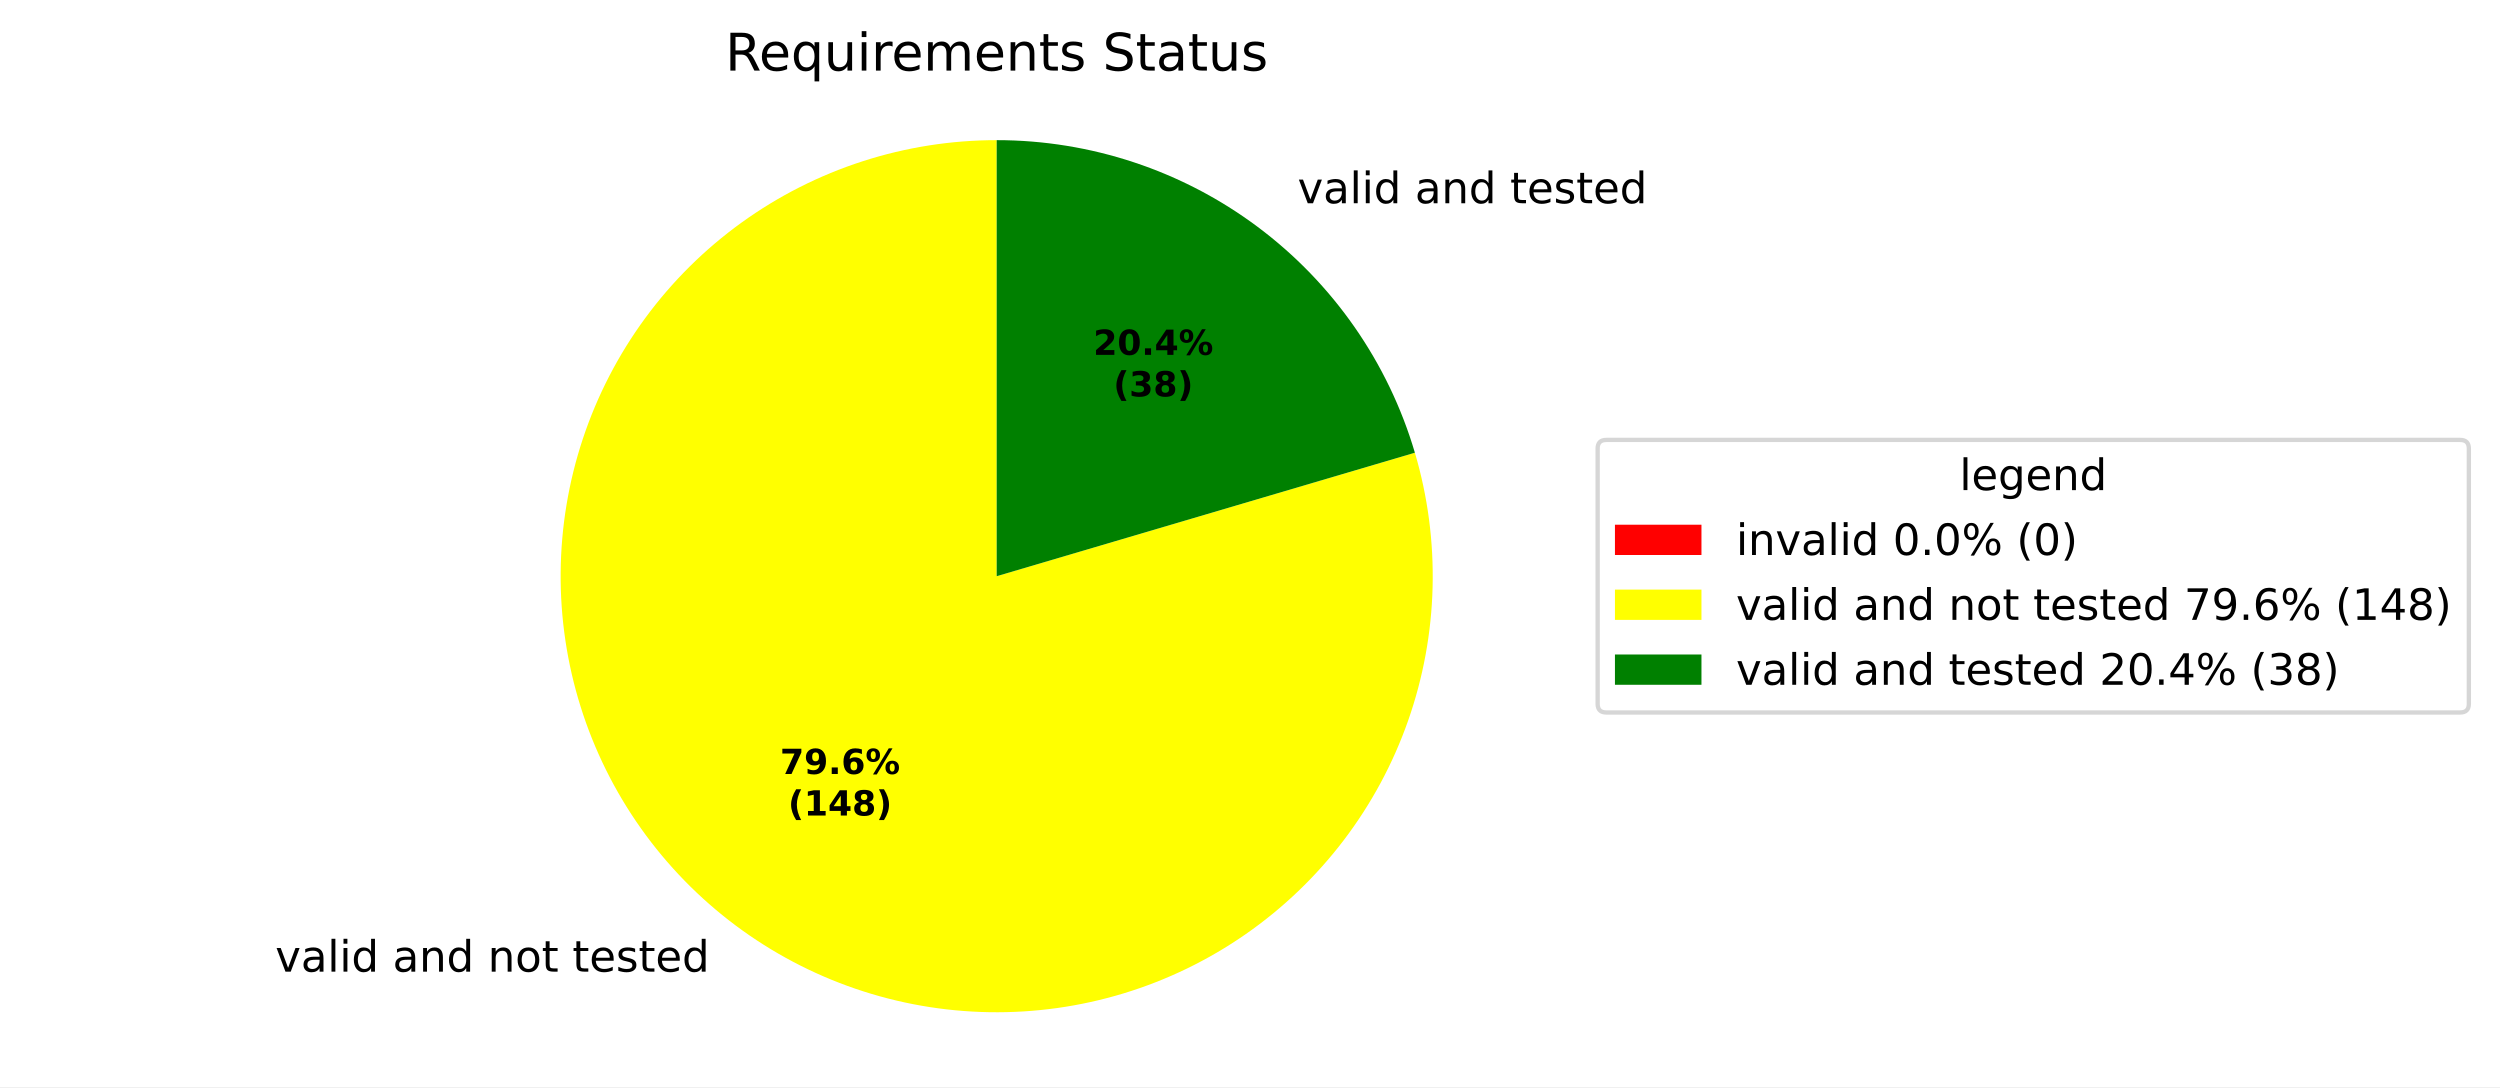
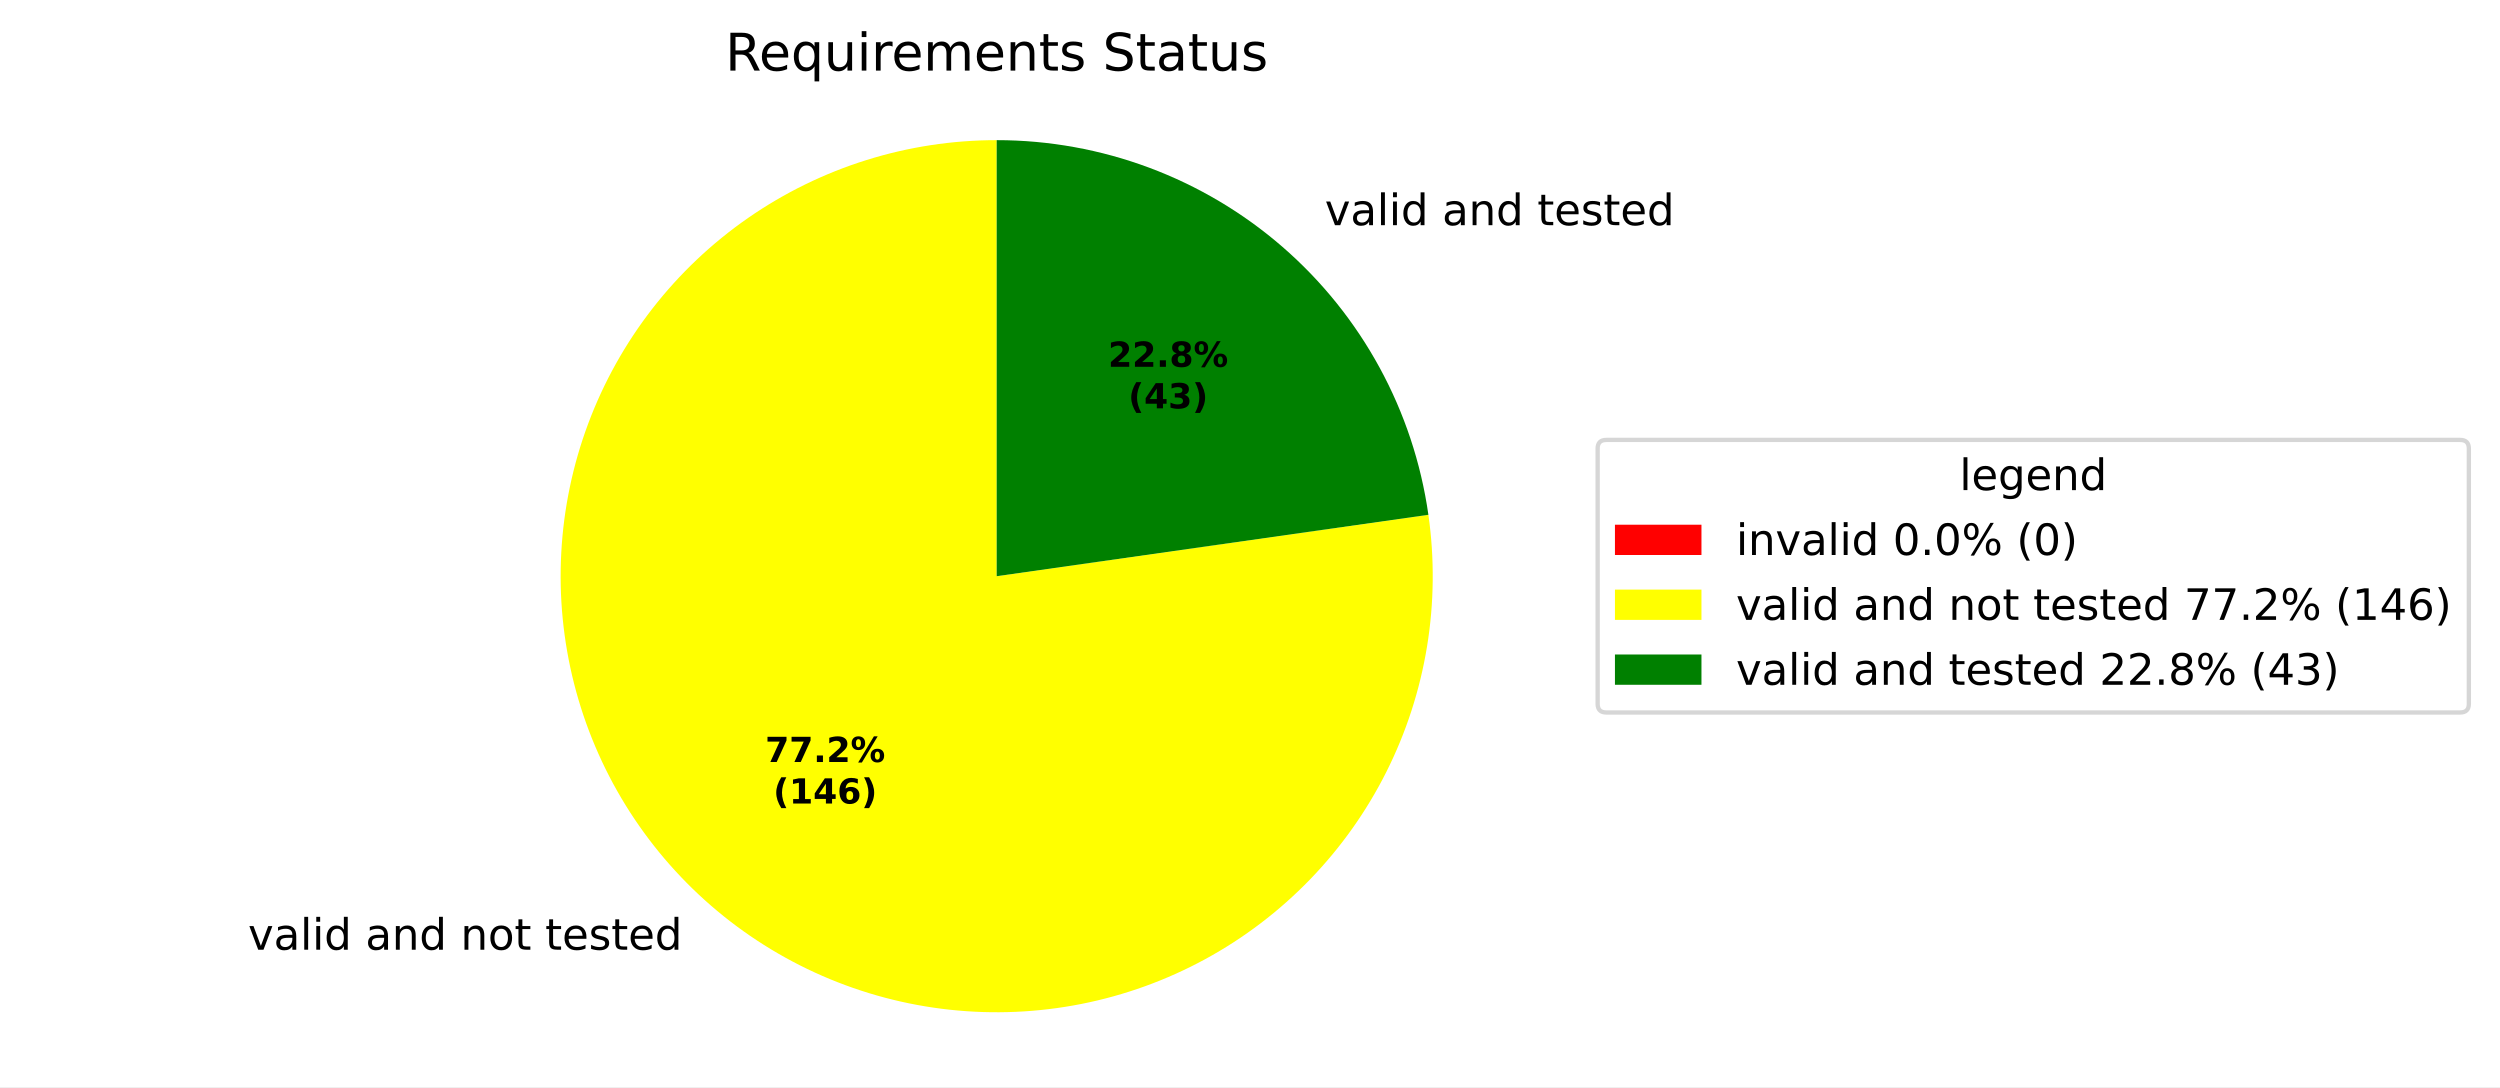
<svg xmlns="http://www.w3.org/2000/svg" xmlns:xlink="http://www.w3.org/1999/xlink" width="577.915pt" height="251.278pt" viewBox="0 0 577.915 251.278" version="1.1">
  <defs>
    <style type="text/css">*{stroke-linejoin: round; stroke-linecap: butt}</style>
  </defs>
  <g id="figure_1">
    <g id="patch_1">
      <path d="M 0 251.278  L 577.915 251.278  L 577.915 0  L 0 0  z " style="fill: #ffffff" />
    </g>
    <g id="axes_1">
      <g id="patch_2">
        <path d="M 230.4 32.398  C 230.4 32.398 230.4 32.398 230.4 32.398  L 230.4 133.198  z " style="fill: #ff0000" />
      </g>
      <g id="patch_3">
-         <path d="M 230.4 32.398  C 219.88 32.398 209.424 34.045 199.413 37.279  C 189.402 40.513 179.959 45.295 171.427 51.45  C 162.895 57.604 155.379 65.057 149.152 73.537  C 142.926 82.017 138.065 91.419 134.746 101.402  C 131.428 111.385 129.692 121.827 129.604 132.347  C 129.515 142.867 131.073 153.336 134.223 163.374  C 137.372 173.412 142.074 182.895 148.156 191.479  C 154.239 200.062 161.628 207.641 170.055 213.939  C 178.482 220.237 187.843 225.177 197.797 228.58  C 207.752 231.983 218.179 233.806 228.698 233.984  C 239.216 234.161 249.698 232.691 259.763 229.627  C 269.827 226.562 279.349 221.941 287.984 215.931  C 296.619 209.921 304.259 202.596 310.628 194.223  C 316.997 185.85 322.017 176.531 325.503 166.605  C 328.99 156.679 330.901 146.269 331.168 135.752  C 331.434 125.235 330.053 114.741 327.073 104.651  L 230.4 133.198  z " style="fill: #ffff00" />
+         <path d="M 230.4 32.398  C 220.188 32.398 210.035 33.95 200.289 37.001  C 190.543 40.051 181.317 44.565 172.927 50.388  C 164.537 56.211 157.081 63.275 150.814 71.338  C 144.547 79.401 139.541 88.369 135.969 97.936  C 132.396 107.503 130.298 117.558 129.747 127.755  C 129.196 137.953 130.197 148.175 132.717 158.071  C 135.237 167.968 139.246 177.424 144.607 186.116  C 149.969 194.808 156.62 202.634 164.333 209.328  C 172.045 216.021 180.731 221.504 190.091 225.588  C 199.451 229.671 209.378 232.309 219.53 233.41  C 229.683 234.512 239.944 234.064 249.962 232.082  C 259.98 230.1 269.639 226.607 278.608 221.723  C 287.577 216.839 295.751 210.62 302.851 203.28  C 309.951 195.94 315.895 187.563 320.478 178.437  C 325.061 169.311 328.231 159.541 329.879 149.463  C 331.527 139.385 331.634 129.114 330.196 119.004  L 230.4 133.198  z " style="fill: #ffff00" />
      </g>
      <g id="patch_4">
-         <path d="M 327.073 104.651  C 320.914 83.793 308.166 65.477 290.745 52.457  C 273.324 39.437 252.149 32.398 230.4 32.398  L 230.4 133.198  z " style="fill: #008000" />
+         <path d="M 330.196 119.004  C 326.778 94.977 314.796 72.975 296.468 57.068  C 278.139 41.162 254.668 32.398 230.4 32.398  L 230.4 133.198  z " style="fill: #008000" />
      </g>
      <g id="matplotlib.axis_1" />
      <g id="matplotlib.axis_2" />
      <g id="text_1">
-         <g transform="translate(60.46088 224.6112) scale(0.1 -0.1)">
+         <g transform="translate(54.16638 219.5388) scale(0.1 -0.1)">
          <defs>
            <path id="DejaVuSans-3" transform="scale(0.015625)" />
            <path id="DejaVuSans-59" d="M 191 3500  L 800 3500  L 1894 563  L 2988 3500  L 3597 3500  L 2284 0  L 1503 0  L 191 3500  z " transform="scale(0.015625)" />
            <path id="DejaVuSans-44" d="M 2194 1759  Q 1497 1759 1228 1600  Q 959 1441 959 1056  Q 959 750 1161 570  Q 1363 391 1709 391  Q 2188 391 2477 730  Q 2766 1069 2766 1631  L 2766 1759  L 2194 1759  z M 3341 1997  L 3341 0  L 2766 0  L 2766 531  Q 2569 213 2275 61  Q 1981 -91 1556 -91  Q 1019 -91 701 211  Q 384 513 384 1019  Q 384 1609 779 1909  Q 1175 2209 1959 2209  L 2766 2209  L 2766 2266  Q 2766 2663 2505 2880  Q 2244 3097 1772 3097  Q 1472 3097 1187 3025  Q 903 2953 641 2809  L 641 3341  Q 956 3463 1253 3523  Q 1550 3584 1831 3584  Q 2591 3584 2966 3190  Q 3341 2797 3341 1997  z " transform="scale(0.015625)" />
            <path id="DejaVuSans-4f" d="M 603 4863  L 1178 4863  L 1178 0  L 603 0  L 603 4863  z " transform="scale(0.015625)" />
            <path id="DejaVuSans-4c" d="M 603 3500  L 1178 3500  L 1178 0  L 603 0  L 603 3500  z M 603 4863  L 1178 4863  L 1178 4134  L 603 4134  L 603 4863  z " transform="scale(0.015625)" />
            <path id="DejaVuSans-47" d="M 2906 2969  L 2906 4863  L 3481 4863  L 3481 0  L 2906 0  L 2906 525  Q 2725 213 2448 61  Q 2172 -91 1784 -91  Q 1150 -91 751 415  Q 353 922 353 1747  Q 353 2572 751 3078  Q 1150 3584 1784 3584  Q 2172 3584 2448 3432  Q 2725 3281 2906 2969  z M 947 1747  Q 947 1113 1208 752  Q 1469 391 1925 391  Q 2381 391 2643 752  Q 2906 1113 2906 1747  Q 2906 2381 2643 2742  Q 2381 3103 1925 3103  Q 1469 3103 1208 2742  Q 947 2381 947 1747  z " transform="scale(0.015625)" />
            <path id="DejaVuSans-51" d="M 3513 2113  L 3513 0  L 2938 0  L 2938 2094  Q 2938 2591 2744 2837  Q 2550 3084 2163 3084  Q 1697 3084 1428 2787  Q 1159 2491 1159 1978  L 1159 0  L 581 0  L 581 3500  L 1159 3500  L 1159 2956  Q 1366 3272 1645 3428  Q 1925 3584 2291 3584  Q 2894 3584 3203 3211  Q 3513 2838 3513 2113  z " transform="scale(0.015625)" />
            <path id="DejaVuSans-52" d="M 1959 3097  Q 1497 3097 1228 2736  Q 959 2375 959 1747  Q 959 1119 1226 758  Q 1494 397 1959 397  Q 2419 397 2687 759  Q 2956 1122 2956 1747  Q 2956 2369 2687 2733  Q 2419 3097 1959 3097  z M 1959 3584  Q 2709 3584 3137 3096  Q 3566 2609 3566 1747  Q 3566 888 3137 398  Q 2709 -91 1959 -91  Q 1206 -91 779 398  Q 353 888 353 1747  Q 353 2609 779 3096  Q 1206 3584 1959 3584  z " transform="scale(0.015625)" />
            <path id="DejaVuSans-57" d="M 1172 4494  L 1172 3500  L 2356 3500  L 2356 3053  L 1172 3053  L 1172 1153  Q 1172 725 1289 603  Q 1406 481 1766 481  L 2356 481  L 2356 0  L 1766 0  Q 1100 0 847 248  Q 594 497 594 1153  L 594 3053  L 172 3053  L 172 3500  L 594 3500  L 594 4494  L 1172 4494  z " transform="scale(0.015625)" />
            <path id="DejaVuSans-48" d="M 3597 1894  L 3597 1613  L 953 1613  Q 991 1019 1311 708  Q 1631 397 2203 397  Q 2534 397 2845 478  Q 3156 559 3463 722  L 3463 178  Q 3153 47 2828 -22  Q 2503 -91 2169 -91  Q 1331 -91 842 396  Q 353 884 353 1716  Q 353 2575 817 3079  Q 1281 3584 2069 3584  Q 2775 3584 3186 3129  Q 3597 2675 3597 1894  z M 3022 2063  Q 3016 2534 2758 2815  Q 2500 3097 2075 3097  Q 1594 3097 1305 2825  Q 1016 2553 972 2059  L 3022 2063  z " transform="scale(0.015625)" />
            <path id="DejaVuSans-56" d="M 2834 3397  L 2834 2853  Q 2591 2978 2328 3040  Q 2066 3103 1784 3103  Q 1356 3103 1142 2972  Q 928 2841 928 2578  Q 928 2378 1081 2264  Q 1234 2150 1697 2047  L 1894 2003  Q 2506 1872 2764 1633  Q 3022 1394 3022 966  Q 3022 478 2636 193  Q 2250 -91 1575 -91  Q 1294 -91 989 -36  Q 684 19 347 128  L 347 722  Q 666 556 975 473  Q 1284 391 1588 391  Q 1994 391 2212 530  Q 2431 669 2431 922  Q 2431 1156 2273 1281  Q 2116 1406 1581 1522  L 1381 1569  Q 847 1681 609 1914  Q 372 2147 372 2553  Q 372 3047 722 3315  Q 1072 3584 1716 3584  Q 2034 3584 2315 3537  Q 2597 3491 2834 3397  z " transform="scale(0.015625)" />
          </defs>
          <use xlink:href="#DejaVuSans-3" />
          <use xlink:href="#DejaVuSans-59" transform="translate(31.78125 0)" />
          <use xlink:href="#DejaVuSans-44" transform="translate(90.96875 0)" />
          <use xlink:href="#DejaVuSans-4f" transform="translate(152.25 0)" />
          <use xlink:href="#DejaVuSans-4c" transform="translate(180.0312 0)" />
          <use xlink:href="#DejaVuSans-47" transform="translate(207.8125 0)" />
          <use xlink:href="#DejaVuSans-3" transform="translate(271.2969 0)" />
          <use xlink:href="#DejaVuSans-44" transform="translate(303.0781 0)" />
          <use xlink:href="#DejaVuSans-51" transform="translate(364.3594 0)" />
          <use xlink:href="#DejaVuSans-47" transform="translate(427.7344 0)" />
          <use xlink:href="#DejaVuSans-3" transform="translate(491.2188 0)" />
          <use xlink:href="#DejaVuSans-51" transform="translate(523 0)" />
          <use xlink:href="#DejaVuSans-52" transform="translate(586.375 0)" />
          <use xlink:href="#DejaVuSans-57" transform="translate(647.5625 0)" />
          <use xlink:href="#DejaVuSans-3" transform="translate(686.7656 0)" />
          <use xlink:href="#DejaVuSans-57" transform="translate(718.5469 0)" />
          <use xlink:href="#DejaVuSans-48" transform="translate(757.75 0)" />
          <use xlink:href="#DejaVuSans-56" transform="translate(819.2812 0)" />
          <use xlink:href="#DejaVuSans-57" transform="translate(871.375 0)" />
          <use xlink:href="#DejaVuSans-48" transform="translate(910.5781 0)" />
          <use xlink:href="#DejaVuSans-47" transform="translate(972.1094 0)" />
        </g>
      </g>
      <g id="text_2">
-         <g transform="translate(296.7797 46.98117) scale(0.1 -0.1)">
+         <g transform="translate(303.0743 52.05354) scale(0.1 -0.1)">
          <use xlink:href="#DejaVuSans-3" />
          <use xlink:href="#DejaVuSans-59" transform="translate(31.78125 0)" />
          <use xlink:href="#DejaVuSans-44" transform="translate(90.96875 0)" />
          <use xlink:href="#DejaVuSans-4f" transform="translate(152.25 0)" />
          <use xlink:href="#DejaVuSans-4c" transform="translate(180.0312 0)" />
          <use xlink:href="#DejaVuSans-47" transform="translate(207.8125 0)" />
          <use xlink:href="#DejaVuSans-3" transform="translate(271.2969 0)" />
          <use xlink:href="#DejaVuSans-44" transform="translate(303.0781 0)" />
          <use xlink:href="#DejaVuSans-51" transform="translate(364.3594 0)" />
          <use xlink:href="#DejaVuSans-47" transform="translate(427.7344 0)" />
          <use xlink:href="#DejaVuSans-3" transform="translate(491.2188 0)" />
          <use xlink:href="#DejaVuSans-57" transform="translate(523 0)" />
          <use xlink:href="#DejaVuSans-48" transform="translate(562.2031 0)" />
          <use xlink:href="#DejaVuSans-56" transform="translate(623.7344 0)" />
          <use xlink:href="#DejaVuSans-57" transform="translate(675.8281 0)" />
          <use xlink:href="#DejaVuSans-48" transform="translate(715.0312 0)" />
          <use xlink:href="#DejaVuSans-47" transform="translate(776.5625 0)" />
        </g>
      </g>
      <g id="text_3">
-         <g transform="translate(180.316 178.92) scale(0.08 -0.08)">
+         <g transform="translate(176.8826 176.1533) scale(0.08 -0.08)">
          <defs>
            <path id="DejaVuSans-Bold-1a" d="M 428 4666  L 3944 4666  L 3944 3988  L 2125 0  L 953 0  L 2675 3781  L 428 3781  L 428 4666  z " transform="scale(0.015625)" />
-             <path id="DejaVuSans-Bold-1c" d="M 641 103  L 641 966  Q 928 831 1190 764  Q 1453 697 1709 697  Q 2247 697 2547 995  Q 2847 1294 2900 1881  Q 2688 1725 2447 1647  Q 2206 1569 1925 1569  Q 1209 1569 770 1986  Q 331 2403 331 3084  Q 331 3838 820 4291  Q 1309 4744 2131 4744  Q 3044 4744 3544 4128  Q 4044 3513 4044 2388  Q 4044 1231 3459 570  Q 2875 -91 1856 -91  Q 1528 -91 1228 -42  Q 928 6 641 103  z M 2125 2350  Q 2441 2350 2600 2554  Q 2759 2759 2759 3169  Q 2759 3575 2600 3781  Q 2441 3988 2125 3988  Q 1809 3988 1650 3781  Q 1491 3575 1491 3169  Q 1491 2759 1650 2554  Q 1809 2350 2125 2350  z " transform="scale(0.015625)" />
            <path id="DejaVuSans-Bold-11" d="M 653 1209  L 1778 1209  L 1778 0  L 653 0  L 653 1209  z " transform="scale(0.015625)" />
-             <path id="DejaVuSans-Bold-19" d="M 2316 2303  Q 2000 2303 1842 2098  Q 1684 1894 1684 1484  Q 1684 1075 1842 870  Q 2000 666 2316 666  Q 2634 666 2792 870  Q 2950 1075 2950 1484  Q 2950 1894 2792 2098  Q 2634 2303 2316 2303  z M 3803 4544  L 3803 3681  Q 3506 3822 3243 3889  Q 2981 3956 2731 3956  Q 2194 3956 1894 3657  Q 1594 3359 1544 2772  Q 1750 2925 1990 3001  Q 2231 3078 2516 3078  Q 3231 3078 3670 2659  Q 4109 2241 4109 1563  Q 4109 813 3618 361  Q 3128 -91 2303 -91  Q 1394 -91 895 523  Q 397 1138 397 2266  Q 397 3422 980 4083  Q 1563 4744 2578 4744  Q 2900 4744 3203 4694  Q 3506 4644 3803 4544  z " transform="scale(0.015625)" />
+             <path id="DejaVuSans-Bold-15" d="M 1844 884  L 3897 884  L 3897 0  L 506 0  L 506 884  L 2209 2388  Q 2438 2594 2547 2791  Q 2656 2988 2656 3200  Q 2656 3528 2436 3728  Q 2216 3928 1850 3928  Q 1569 3928 1234 3808  Q 900 3688 519 3450  L 519 4475  Q 925 4609 1322 4679  Q 1719 4750 2100 4750  Q 2938 4750 3402 4381  Q 3866 4013 3866 3353  Q 3866 2972 3669 2642  Q 3472 2313 2841 1759  L 1844 884  z " transform="scale(0.015625)" />
            <path id="DejaVuSans-Bold-8" d="M 4959 1925  Q 4738 1925 4616 1733  Q 4494 1541 4494 1184  Q 4494 825 4614 633  Q 4734 441 4959 441  Q 5184 441 5303 633  Q 5422 825 5422 1184  Q 5422 1541 5301 1733  Q 5181 1925 4959 1925  z M 4959 2450  Q 5541 2450 5875 2112  Q 6209 1775 6209 1184  Q 6209 594 5875 251  Q 5541 -91 4959 -91  Q 4378 -91 4042 251  Q 3706 594 3706 1184  Q 3706 1772 4042 2111  Q 4378 2450 4959 2450  z M 2094 -91  L 1403 -91  L 4319 4750  L 5013 4750  L 2094 -91  z M 1453 4750  Q 2034 4750 2367 4411  Q 2700 4072 2700 3481  Q 2700 2891 2367 2550  Q 2034 2209 1453 2209  Q 872 2209 539 2550  Q 206 2891 206 3481  Q 206 4072 539 4411  Q 872 4750 1453 4750  z M 1453 4225  Q 1228 4225 1106 4031  Q 984 3838 984 3481  Q 984 3122 1106 2926  Q 1228 2731 1453 2731  Q 1678 2731 1798 2926  Q 1919 3122 1919 3481  Q 1919 3838 1797 4031  Q 1675 4225 1453 4225  z " transform="scale(0.015625)" />
          </defs>
          <use xlink:href="#DejaVuSans-Bold-1a" />
-           <use xlink:href="#DejaVuSans-Bold-1c" transform="translate(69.57812 0)" />
+           <use xlink:href="#DejaVuSans-Bold-1a" transform="translate(69.57812 0)" />
          <use xlink:href="#DejaVuSans-Bold-11" transform="translate(139.1562 0)" />
-           <use xlink:href="#DejaVuSans-Bold-19" transform="translate(177.1406 0)" />
+           <use xlink:href="#DejaVuSans-Bold-15" transform="translate(177.1406 0)" />
          <use xlink:href="#DejaVuSans-Bold-8" transform="translate(246.7188 0)" />
        </g>
-         <g transform="translate(182.1872 188.5216) scale(0.08 -0.08)">
+         <g transform="translate(178.7539 185.7548) scale(0.08 -0.08)">
          <defs>
            <path id="DejaVuSans-Bold-b" d="M 2413 -844  L 1484 -844  Q 1006 -72 778 623  Q 550 1319 550 2003  Q 550 2688 779 3389  Q 1009 4091 1484 4856  L 2413 4856  Q 2013 4116 1813 3408  Q 1613 2700 1613 2009  Q 1613 1319 1811 609  Q 2009 -100 2413 -844  z " transform="scale(0.015625)" />
            <path id="DejaVuSans-Bold-14" d="M 750 831  L 1813 831  L 1813 3847  L 722 3622  L 722 4441  L 1806 4666  L 2950 4666  L 2950 831  L 4013 831  L 4013 0  L 750 0  L 750 831  z " transform="scale(0.015625)" />
            <path id="DejaVuSans-Bold-17" d="M 2356 3675  L 1038 1722  L 2356 1722  L 2356 3675  z M 2156 4666  L 3494 4666  L 3494 1722  L 4159 1722  L 4159 850  L 3494 850  L 3494 0  L 2356 0  L 2356 850  L 288 850  L 288 1881  L 2156 4666  z " transform="scale(0.015625)" />
-             <path id="DejaVuSans-Bold-1b" d="M 2228 2088  Q 1891 2088 1709 1903  Q 1528 1719 1528 1375  Q 1528 1031 1709 848  Q 1891 666 2228 666  Q 2563 666 2741 848  Q 2919 1031 2919 1375  Q 2919 1722 2741 1905  Q 2563 2088 2228 2088  z M 1350 2484  Q 925 2613 709 2878  Q 494 3144 494 3541  Q 494 4131 934 4440  Q 1375 4750 2228 4750  Q 3075 4750 3515 4442  Q 3956 4134 3956 3541  Q 3956 3144 3739 2878  Q 3522 2613 3097 2484  Q 3572 2353 3814 2058  Q 4056 1763 4056 1313  Q 4056 619 3595 264  Q 3134 -91 2228 -91  Q 1319 -91 855 264  Q 391 619 391 1313  Q 391 1763 633 2058  Q 875 2353 1350 2484  z M 1631 3419  Q 1631 3141 1786 2991  Q 1941 2841 2228 2841  Q 2509 2841 2662 2991  Q 2816 3141 2816 3419  Q 2816 3697 2662 3845  Q 2509 3994 2228 3994  Q 1941 3994 1786 3844  Q 1631 3694 1631 3419  z " transform="scale(0.015625)" />
+             <path id="DejaVuSans-Bold-19" d="M 2316 2303  Q 2000 2303 1842 2098  Q 1684 1894 1684 1484  Q 1684 1075 1842 870  Q 2000 666 2316 666  Q 2634 666 2792 870  Q 2950 1075 2950 1484  Q 2950 1894 2792 2098  Q 2634 2303 2316 2303  z M 3803 4544  L 3803 3681  Q 3506 3822 3243 3889  Q 2981 3956 2731 3956  Q 2194 3956 1894 3657  Q 1594 3359 1544 2772  Q 1750 2925 1990 3001  Q 2231 3078 2516 3078  Q 3231 3078 3670 2659  Q 4109 2241 4109 1563  Q 4109 813 3618 361  Q 3128 -91 2303 -91  Q 1394 -91 895 523  Q 397 1138 397 2266  Q 397 3422 980 4083  Q 1563 4744 2578 4744  Q 2900 4744 3203 4694  Q 3506 4644 3803 4544  z " transform="scale(0.015625)" />
            <path id="DejaVuSans-Bold-c" d="M 513 -844  Q 913 -100 1113 609  Q 1313 1319 1313 2009  Q 1313 2700 1113 3408  Q 913 4116 513 4856  L 1441 4856  Q 1916 4091 2145 3389  Q 2375 2688 2375 2003  Q 2375 1319 2147 623  Q 1919 -72 1441 -844  L 513 -844  z " transform="scale(0.015625)" />
          </defs>
          <use xlink:href="#DejaVuSans-Bold-b" />
          <use xlink:href="#DejaVuSans-Bold-14" transform="translate(45.70312 0)" />
          <use xlink:href="#DejaVuSans-Bold-17" transform="translate(115.2812 0)" />
-           <use xlink:href="#DejaVuSans-Bold-1b" transform="translate(184.8594 0)" />
+           <use xlink:href="#DejaVuSans-Bold-19" transform="translate(184.8594 0)" />
          <use xlink:href="#DejaVuSans-Bold-c" transform="translate(254.4375 0)" />
        </g>
      </g>
      <g id="text_4">
-         <g transform="translate(252.7303 82.03092) scale(0.08 -0.08)">
-           <defs>
-             <path id="DejaVuSans-Bold-15" d="M 1844 884  L 3897 884  L 3897 0  L 506 0  L 506 884  L 2209 2388  Q 2438 2594 2547 2791  Q 2656 2988 2656 3200  Q 2656 3528 2436 3728  Q 2216 3928 1850 3928  Q 1569 3928 1234 3808  Q 900 3688 519 3450  L 519 4475  Q 925 4609 1322 4679  Q 1719 4750 2100 4750  Q 2938 4750 3402 4381  Q 3866 4013 3866 3353  Q 3866 2972 3669 2642  Q 3472 2313 2841 1759  L 1844 884  z " transform="scale(0.015625)" />
-             <path id="DejaVuSans-Bold-13" d="M 2944 2338  Q 2944 3213 2780 3570  Q 2616 3928 2228 3928  Q 1841 3928 1675 3570  Q 1509 3213 1509 2338  Q 1509 1453 1675 1090  Q 1841 728 2228 728  Q 2613 728 2778 1090  Q 2944 1453 2944 2338  z M 4147 2328  Q 4147 1169 3647 539  Q 3147 -91 2228 -91  Q 1306 -91 806 539  Q 306 1169 306 2328  Q 306 3491 806 4120  Q 1306 4750 2228 4750  Q 3147 4750 3647 4120  Q 4147 3491 4147 2328  z " transform="scale(0.015625)" />
+         <g transform="translate(256.1636 84.79767) scale(0.08 -0.08)">
+           <defs>
+             <path id="DejaVuSans-Bold-1b" d="M 2228 2088  Q 1891 2088 1709 1903  Q 1528 1719 1528 1375  Q 1528 1031 1709 848  Q 1891 666 2228 666  Q 2563 666 2741 848  Q 2919 1031 2919 1375  Q 2919 1722 2741 1905  Q 2563 2088 2228 2088  z M 1350 2484  Q 925 2613 709 2878  Q 494 3144 494 3541  Q 494 4131 934 4440  Q 1375 4750 2228 4750  Q 3075 4750 3515 4442  Q 3956 4134 3956 3541  Q 3956 3144 3739 2878  Q 3522 2613 3097 2484  Q 3572 2353 3814 2058  Q 4056 1763 4056 1313  Q 4056 619 3595 264  Q 3134 -91 2228 -91  Q 1319 -91 855 264  Q 391 619 391 1313  Q 391 1763 633 2058  Q 875 2353 1350 2484  z M 1631 3419  Q 1631 3141 1786 2991  Q 1941 2841 2228 2841  Q 2509 2841 2662 2991  Q 2816 3141 2816 3419  Q 2816 3697 2662 3845  Q 2509 3994 2228 3994  Q 1941 3994 1786 3844  Q 1631 3694 1631 3419  z " transform="scale(0.015625)" />
          </defs>
          <use xlink:href="#DejaVuSans-Bold-15" />
-           <use xlink:href="#DejaVuSans-Bold-13" transform="translate(69.57812 0)" />
+           <use xlink:href="#DejaVuSans-Bold-15" transform="translate(69.57812 0)" />
          <use xlink:href="#DejaVuSans-Bold-11" transform="translate(139.1562 0)" />
-           <use xlink:href="#DejaVuSans-Bold-17" transform="translate(177.1406 0)" />
+           <use xlink:href="#DejaVuSans-Bold-1b" transform="translate(177.1406 0)" />
          <use xlink:href="#DejaVuSans-Bold-8" transform="translate(246.7188 0)" />
        </g>
-         <g transform="translate(257.3846 91.63249) scale(0.08 -0.08)">
+         <g transform="translate(260.818 94.39924) scale(0.08 -0.08)">
          <defs>
            <path id="DejaVuSans-Bold-16" d="M 2981 2516  Q 3453 2394 3698 2092  Q 3944 1791 3944 1325  Q 3944 631 3412 270  Q 2881 -91 1863 -91  Q 1503 -91 1142 -33  Q 781 25 428 141  L 428 1069  Q 766 900 1098 814  Q 1431 728 1753 728  Q 2231 728 2486 893  Q 2741 1059 2741 1369  Q 2741 1688 2480 1852  Q 2219 2016 1709 2016  L 1228 2016  L 1228 2791  L 1734 2791  Q 2188 2791 2409 2933  Q 2631 3075 2631 3366  Q 2631 3634 2415 3781  Q 2200 3928 1806 3928  Q 1516 3928 1219 3862  Q 922 3797 628 3669  L 628 4550  Q 984 4650 1334 4700  Q 1684 4750 2022 4750  Q 2931 4750 3382 4451  Q 3834 4153 3834 3553  Q 3834 3144 3618 2883  Q 3403 2622 2981 2516  z " transform="scale(0.015625)" />
          </defs>
          <use xlink:href="#DejaVuSans-Bold-b" />
-           <use xlink:href="#DejaVuSans-Bold-16" transform="translate(45.70312 0)" />
-           <use xlink:href="#DejaVuSans-Bold-1b" transform="translate(115.2812 0)" />
+           <use xlink:href="#DejaVuSans-Bold-17" transform="translate(45.70312 0)" />
+           <use xlink:href="#DejaVuSans-Bold-16" transform="translate(115.2812 0)" />
          <use xlink:href="#DejaVuSans-Bold-c" transform="translate(184.8594 0)" />
        </g>
      </g>
      <g id="text_5">
        <g transform="translate(167.6616 16.31812) scale(0.12 -0.12)">
          <defs>
            <path id="DejaVuSans-35" d="M 2841 2188  Q 3044 2119 3236 1894  Q 3428 1669 3622 1275  L 4263 0  L 3584 0  L 2988 1197  Q 2756 1666 2539 1819  Q 2322 1972 1947 1972  L 1259 1972  L 1259 0  L 628 0  L 628 4666  L 2053 4666  Q 2853 4666 3247 4331  Q 3641 3997 3641 3322  Q 3641 2881 3436 2590  Q 3231 2300 2841 2188  z M 1259 4147  L 1259 2491  L 2053 2491  Q 2509 2491 2742 2702  Q 2975 2913 2975 3322  Q 2975 3731 2742 3939  Q 2509 4147 2053 4147  L 1259 4147  z " transform="scale(0.015625)" />
            <path id="DejaVuSans-54" d="M 947 1747  Q 947 1113 1208 752  Q 1469 391 1925 391  Q 2381 391 2643 752  Q 2906 1113 2906 1747  Q 2906 2381 2643 2742  Q 2381 3103 1925 3103  Q 1469 3103 1208 2742  Q 947 2381 947 1747  z M 2906 525  Q 2725 213 2448 61  Q 2172 -91 1784 -91  Q 1150 -91 751 415  Q 353 922 353 1747  Q 353 2572 751 3078  Q 1150 3584 1784 3584  Q 2172 3584 2448 3432  Q 2725 3281 2906 2969  L 2906 3500  L 3481 3500  L 3481 -1331  L 2906 -1331  L 2906 525  z " transform="scale(0.015625)" />
            <path id="DejaVuSans-58" d="M 544 1381  L 544 3500  L 1119 3500  L 1119 1403  Q 1119 906 1312 657  Q 1506 409 1894 409  Q 2359 409 2629 706  Q 2900 1003 2900 1516  L 2900 3500  L 3475 3500  L 3475 0  L 2900 0  L 2900 538  Q 2691 219 2414 64  Q 2138 -91 1772 -91  Q 1169 -91 856 284  Q 544 659 544 1381  z M 1991 3584  L 1991 3584  z " transform="scale(0.015625)" />
            <path id="DejaVuSans-55" d="M 2631 2963  Q 2534 3019 2420 3045  Q 2306 3072 2169 3072  Q 1681 3072 1420 2755  Q 1159 2438 1159 1844  L 1159 0  L 581 0  L 581 3500  L 1159 3500  L 1159 2956  Q 1341 3275 1631 3429  Q 1922 3584 2338 3584  Q 2397 3584 2469 3576  Q 2541 3569 2628 3553  L 2631 2963  z " transform="scale(0.015625)" />
            <path id="DejaVuSans-50" d="M 3328 2828  Q 3544 3216 3844 3400  Q 4144 3584 4550 3584  Q 5097 3584 5394 3201  Q 5691 2819 5691 2113  L 5691 0  L 5113 0  L 5113 2094  Q 5113 2597 4934 2840  Q 4756 3084 4391 3084  Q 3944 3084 3684 2787  Q 3425 2491 3425 1978  L 3425 0  L 2847 0  L 2847 2094  Q 2847 2600 2669 2842  Q 2491 3084 2119 3084  Q 1678 3084 1418 2786  Q 1159 2488 1159 1978  L 1159 0  L 581 0  L 581 3500  L 1159 3500  L 1159 2956  Q 1356 3278 1631 3431  Q 1906 3584 2284 3584  Q 2666 3584 2933 3390  Q 3200 3197 3328 2828  z " transform="scale(0.015625)" />
            <path id="DejaVuSans-36" d="M 3425 4513  L 3425 3897  Q 3066 4069 2747 4153  Q 2428 4238 2131 4238  Q 1616 4238 1336 4038  Q 1056 3838 1056 3469  Q 1056 3159 1242 3001  Q 1428 2844 1947 2747  L 2328 2669  Q 3034 2534 3370 2195  Q 3706 1856 3706 1288  Q 3706 609 3251 259  Q 2797 -91 1919 -91  Q 1588 -91 1214 -16  Q 841 59 441 206  L 441 856  Q 825 641 1194 531  Q 1563 422 1919 422  Q 2459 422 2753 634  Q 3047 847 3047 1241  Q 3047 1584 2836 1778  Q 2625 1972 2144 2069  L 1759 2144  Q 1053 2284 737 2584  Q 422 2884 422 3419  Q 422 4038 858 4394  Q 1294 4750 2059 4750  Q 2388 4750 2728 4690  Q 3069 4631 3425 4513  z " transform="scale(0.015625)" />
          </defs>
          <use xlink:href="#DejaVuSans-35" />
          <use xlink:href="#DejaVuSans-48" transform="translate(65 0)" />
          <use xlink:href="#DejaVuSans-54" transform="translate(126.5312 0)" />
          <use xlink:href="#DejaVuSans-58" transform="translate(190.0156 0)" />
          <use xlink:href="#DejaVuSans-4c" transform="translate(253.3906 0)" />
          <use xlink:href="#DejaVuSans-55" transform="translate(281.1719 0)" />
          <use xlink:href="#DejaVuSans-48" transform="translate(320.0781 0)" />
          <use xlink:href="#DejaVuSans-50" transform="translate(381.6094 0)" />
          <use xlink:href="#DejaVuSans-48" transform="translate(479.0156 0)" />
          <use xlink:href="#DejaVuSans-51" transform="translate(540.5469 0)" />
          <use xlink:href="#DejaVuSans-57" transform="translate(603.9219 0)" />
          <use xlink:href="#DejaVuSans-56" transform="translate(643.125 0)" />
          <use xlink:href="#DejaVuSans-3" transform="translate(695.2188 0)" />
          <use xlink:href="#DejaVuSans-36" transform="translate(727 0)" />
          <use xlink:href="#DejaVuSans-57" transform="translate(790.4844 0)" />
          <use xlink:href="#DejaVuSans-44" transform="translate(829.6875 0)" />
          <use xlink:href="#DejaVuSans-57" transform="translate(890.9688 0)" />
          <use xlink:href="#DejaVuSans-58" transform="translate(930.1719 0)" />
          <use xlink:href="#DejaVuSans-56" transform="translate(993.5469 0)" />
        </g>
      </g>
      <g id="legend_1">
        <g id="patch_5">
          <path d="M 371.32 164.7  L 568.715 164.7  Q 570.715 164.7 570.715 162.7  L 570.715 103.697  Q 570.715 101.697 568.715 101.697  L 371.32 101.697  Q 369.32 101.697 369.32 103.697  L 369.32 162.7  Q 369.32 164.7 371.32 164.7  z " style="fill: #ffffff; opacity: 0.8; stroke: #cccccc; stroke-linejoin: miter" />
        </g>
        <g id="text_6">
          <g transform="translate(452.9583 113.295) scale(0.1 -0.1)">
            <defs>
              <path id="DejaVuSans-4a" d="M 2906 1791  Q 2906 2416 2648 2759  Q 2391 3103 1925 3103  Q 1463 3103 1205 2759  Q 947 2416 947 1791  Q 947 1169 1205 825  Q 1463 481 1925 481  Q 2391 481 2648 825  Q 2906 1169 2906 1791  z M 3481 434  Q 3481 -459 3084 -895  Q 2688 -1331 1869 -1331  Q 1566 -1331 1297 -1286  Q 1028 -1241 775 -1147  L 775 -588  Q 1028 -725 1275 -790  Q 1522 -856 1778 -856  Q 2344 -856 2625 -561  Q 2906 -266 2906 331  L 2906 616  Q 2728 306 2450 153  Q 2172 0 1784 0  Q 1141 0 747 490  Q 353 981 353 1791  Q 353 2603 747 3093  Q 1141 3584 1784 3584  Q 2172 3584 2450 3431  Q 2728 3278 2906 2969  L 2906 3500  L 3481 3500  L 3481 434  z " transform="scale(0.015625)" />
            </defs>
            <use xlink:href="#DejaVuSans-4f" />
            <use xlink:href="#DejaVuSans-48" transform="translate(27.78125 0)" />
            <use xlink:href="#DejaVuSans-4a" transform="translate(89.3125 0)" />
            <use xlink:href="#DejaVuSans-48" transform="translate(152.7969 0)" />
            <use xlink:href="#DejaVuSans-51" transform="translate(214.3281 0)" />
            <use xlink:href="#DejaVuSans-47" transform="translate(277.7031 0)" />
          </g>
        </g>
        <g id="patch_6">
          <path d="M 373.32 128.296  L 393.32 128.296  L 393.32 121.296  L 373.32 121.296  z " style="fill: #ff0000" />
        </g>
        <g id="text_7">
          <g transform="translate(401.32 128.2958) scale(0.1 -0.1)">
            <defs>
              <path id="DejaVuSans-13" d="M 2034 4250  Q 1547 4250 1301 3770  Q 1056 3291 1056 2328  Q 1056 1369 1301 889  Q 1547 409 2034 409  Q 2525 409 2770 889  Q 3016 1369 3016 2328  Q 3016 3291 2770 3770  Q 2525 4250 2034 4250  z M 2034 4750  Q 2819 4750 3233 4129  Q 3647 3509 3647 2328  Q 3647 1150 3233 529  Q 2819 -91 2034 -91  Q 1250 -91 836 529  Q 422 1150 422 2328  Q 422 3509 836 4129  Q 1250 4750 2034 4750  z " transform="scale(0.015625)" />
              <path id="DejaVuSans-11" d="M 684 794  L 1344 794  L 1344 0  L 684 0  L 684 794  z " transform="scale(0.015625)" />
              <path id="DejaVuSans-8" d="M 4653 2053  Q 4381 2053 4226 1822  Q 4072 1591 4072 1178  Q 4072 772 4226 539  Q 4381 306 4653 306  Q 4919 306 5073 539  Q 5228 772 5228 1178  Q 5228 1588 5073 1820  Q 4919 2053 4653 2053  z M 4653 2450  Q 5147 2450 5437 2106  Q 5728 1763 5728 1178  Q 5728 594 5436 251  Q 5144 -91 4653 -91  Q 4153 -91 3862 251  Q 3572 594 3572 1178  Q 3572 1766 3864 2108  Q 4156 2450 4653 2450  z M 1428 4353  Q 1159 4353 1004 4120  Q 850 3888 850 3481  Q 850 3069 1003 2837  Q 1156 2606 1428 2606  Q 1700 2606 1854 2837  Q 2009 3069 2009 3481  Q 2009 3884 1853 4118  Q 1697 4353 1428 4353  z M 4250 4750  L 4750 4750  L 1831 -91  L 1331 -91  L 4250 4750  z M 1428 4750  Q 1922 4750 2215 4408  Q 2509 4066 2509 3481  Q 2509 2891 2217 2550  Q 1925 2209 1428 2209  Q 931 2209 642 2551  Q 353 2894 353 3481  Q 353 4063 643 4406  Q 934 4750 1428 4750  z " transform="scale(0.015625)" />
              <path id="DejaVuSans-b" d="M 1984 4856  Q 1566 4138 1362 3434  Q 1159 2731 1159 2009  Q 1159 1288 1364 580  Q 1569 -128 1984 -844  L 1484 -844  Q 1016 -109 783 600  Q 550 1309 550 2009  Q 550 2706 781 3412  Q 1013 4119 1484 4856  L 1984 4856  z " transform="scale(0.015625)" />
              <path id="DejaVuSans-c" d="M 513 4856  L 1013 4856  Q 1481 4119 1714 3412  Q 1947 2706 1947 2009  Q 1947 1309 1714 600  Q 1481 -109 1013 -844  L 513 -844  Q 928 -128 1133 580  Q 1338 1288 1338 2009  Q 1338 2731 1133 3434  Q 928 4138 513 4856  z " transform="scale(0.015625)" />
            </defs>
            <use xlink:href="#DejaVuSans-4c" />
            <use xlink:href="#DejaVuSans-51" transform="translate(27.78125 0)" />
            <use xlink:href="#DejaVuSans-59" transform="translate(91.15625 0)" />
            <use xlink:href="#DejaVuSans-44" transform="translate(150.3438 0)" />
            <use xlink:href="#DejaVuSans-4f" transform="translate(211.625 0)" />
            <use xlink:href="#DejaVuSans-4c" transform="translate(239.4062 0)" />
            <use xlink:href="#DejaVuSans-47" transform="translate(267.1875 0)" />
            <use xlink:href="#DejaVuSans-3" transform="translate(330.6719 0)" />
            <use xlink:href="#DejaVuSans-13" transform="translate(362.4531 0)" />
            <use xlink:href="#DejaVuSans-11" transform="translate(426.0781 0)" />
            <use xlink:href="#DejaVuSans-13" transform="translate(457.8594 0)" />
            <use xlink:href="#DejaVuSans-8" transform="translate(521.4844 0)" />
            <use xlink:href="#DejaVuSans-3" transform="translate(616.5 0)" />
            <use xlink:href="#DejaVuSans-b" transform="translate(648.2812 0)" />
            <use xlink:href="#DejaVuSans-13" transform="translate(687.2969 0)" />
            <use xlink:href="#DejaVuSans-c" transform="translate(750.9219 0)" />
          </g>
        </g>
        <g id="patch_7">
          <path d="M 373.32 143.297  L 393.32 143.297  L 393.32 136.297  L 373.32 136.297  z " style="fill: #ffff00" />
        </g>
        <g id="text_8">
          <g transform="translate(401.32 143.2966) scale(0.1 -0.1)">
            <defs>
              <path id="DejaVuSans-1a" d="M 525 4666  L 3525 4666  L 3525 4397  L 1831 0  L 1172 0  L 2766 4134  L 525 4134  L 525 4666  z " transform="scale(0.015625)" />
-               <path id="DejaVuSans-1c" d="M 703 97  L 703 672  Q 941 559 1184 500  Q 1428 441 1663 441  Q 2288 441 2617 861  Q 2947 1281 2994 2138  Q 2813 1869 2534 1725  Q 2256 1581 1919 1581  Q 1219 1581 811 2004  Q 403 2428 403 3163  Q 403 3881 828 4315  Q 1253 4750 1959 4750  Q 2769 4750 3195 4129  Q 3622 3509 3622 2328  Q 3622 1225 3098 567  Q 2575 -91 1691 -91  Q 1453 -91 1209 -44  Q 966 3 703 97  z M 1959 2075  Q 2384 2075 2632 2365  Q 2881 2656 2881 3163  Q 2881 3666 2632 3958  Q 2384 4250 1959 4250  Q 1534 4250 1286 3958  Q 1038 3666 1038 3163  Q 1038 2656 1286 2365  Q 1534 2075 1959 2075  z " transform="scale(0.015625)" />
-               <path id="DejaVuSans-19" d="M 2113 2584  Q 1688 2584 1439 2293  Q 1191 2003 1191 1497  Q 1191 994 1439 701  Q 1688 409 2113 409  Q 2538 409 2786 701  Q 3034 994 3034 1497  Q 3034 2003 2786 2293  Q 2538 2584 2113 2584  z M 3366 4563  L 3366 3988  Q 3128 4100 2886 4159  Q 2644 4219 2406 4219  Q 1781 4219 1451 3797  Q 1122 3375 1075 2522  Q 1259 2794 1537 2939  Q 1816 3084 2150 3084  Q 2853 3084 3261 2657  Q 3669 2231 3669 1497  Q 3669 778 3244 343  Q 2819 -91 2113 -91  Q 1303 -91 875 529  Q 447 1150 447 2328  Q 447 3434 972 4092  Q 1497 4750 2381 4750  Q 2619 4750 2861 4703  Q 3103 4656 3366 4563  z " transform="scale(0.015625)" />
+               <path id="DejaVuSans-15" d="M 1228 531  L 3431 531  L 3431 0  L 469 0  L 469 531  Q 828 903 1448 1529  Q 2069 2156 2228 2338  Q 2531 2678 2651 2914  Q 2772 3150 2772 3378  Q 2772 3750 2511 3984  Q 2250 4219 1831 4219  Q 1534 4219 1204 4116  Q 875 4013 500 3803  L 500 4441  Q 881 4594 1212 4672  Q 1544 4750 1819 4750  Q 2544 4750 2975 4387  Q 3406 4025 3406 3419  Q 3406 3131 3298 2873  Q 3191 2616 2906 2266  Q 2828 2175 2409 1742  Q 1991 1309 1228 531  z " transform="scale(0.015625)" />
              <path id="DejaVuSans-14" d="M 794 531  L 1825 531  L 1825 4091  L 703 3866  L 703 4441  L 1819 4666  L 2450 4666  L 2450 531  L 3481 531  L 3481 0  L 794 0  L 794 531  z " transform="scale(0.015625)" />
              <path id="DejaVuSans-17" d="M 2419 4116  L 825 1625  L 2419 1625  L 2419 4116  z M 2253 4666  L 3047 4666  L 3047 1625  L 3713 1625  L 3713 1100  L 3047 1100  L 3047 0  L 2419 0  L 2419 1100  L 313 1100  L 313 1709  L 2253 4666  z " transform="scale(0.015625)" />
-               <path id="DejaVuSans-1b" d="M 2034 2216  Q 1584 2216 1326 1975  Q 1069 1734 1069 1313  Q 1069 891 1326 650  Q 1584 409 2034 409  Q 2484 409 2743 651  Q 3003 894 3003 1313  Q 3003 1734 2745 1975  Q 2488 2216 2034 2216  z M 1403 2484  Q 997 2584 770 2862  Q 544 3141 544 3541  Q 544 4100 942 4425  Q 1341 4750 2034 4750  Q 2731 4750 3128 4425  Q 3525 4100 3525 3541  Q 3525 3141 3298 2862  Q 3072 2584 2669 2484  Q 3125 2378 3379 2068  Q 3634 1759 3634 1313  Q 3634 634 3220 271  Q 2806 -91 2034 -91  Q 1263 -91 848 271  Q 434 634 434 1313  Q 434 1759 690 2068  Q 947 2378 1403 2484  z M 1172 3481  Q 1172 3119 1398 2916  Q 1625 2713 2034 2713  Q 2441 2713 2670 2916  Q 2900 3119 2900 3481  Q 2900 3844 2670 4047  Q 2441 4250 2034 4250  Q 1625 4250 1398 4047  Q 1172 3844 1172 3481  z " transform="scale(0.015625)" />
+               <path id="DejaVuSans-19" d="M 2113 2584  Q 1688 2584 1439 2293  Q 1191 2003 1191 1497  Q 1191 994 1439 701  Q 1688 409 2113 409  Q 2538 409 2786 701  Q 3034 994 3034 1497  Q 3034 2003 2786 2293  Q 2538 2584 2113 2584  z M 3366 4563  L 3366 3988  Q 3128 4100 2886 4159  Q 2644 4219 2406 4219  Q 1781 4219 1451 3797  Q 1122 3375 1075 2522  Q 1259 2794 1537 2939  Q 1816 3084 2150 3084  Q 2853 3084 3261 2657  Q 3669 2231 3669 1497  Q 3669 778 3244 343  Q 2819 -91 2113 -91  Q 1303 -91 875 529  Q 447 1150 447 2328  Q 447 3434 972 4092  Q 1497 4750 2381 4750  Q 2619 4750 2861 4703  Q 3103 4656 3366 4563  z " transform="scale(0.015625)" />
            </defs>
            <use xlink:href="#DejaVuSans-59" />
            <use xlink:href="#DejaVuSans-44" transform="translate(59.1875 0)" />
            <use xlink:href="#DejaVuSans-4f" transform="translate(120.4688 0)" />
            <use xlink:href="#DejaVuSans-4c" transform="translate(148.25 0)" />
            <use xlink:href="#DejaVuSans-47" transform="translate(176.0312 0)" />
            <use xlink:href="#DejaVuSans-3" transform="translate(239.5156 0)" />
            <use xlink:href="#DejaVuSans-44" transform="translate(271.2969 0)" />
            <use xlink:href="#DejaVuSans-51" transform="translate(332.5781 0)" />
            <use xlink:href="#DejaVuSans-47" transform="translate(395.9531 0)" />
            <use xlink:href="#DejaVuSans-3" transform="translate(459.4375 0)" />
            <use xlink:href="#DejaVuSans-51" transform="translate(491.2188 0)" />
            <use xlink:href="#DejaVuSans-52" transform="translate(554.5938 0)" />
            <use xlink:href="#DejaVuSans-57" transform="translate(615.7812 0)" />
            <use xlink:href="#DejaVuSans-3" transform="translate(654.9844 0)" />
            <use xlink:href="#DejaVuSans-57" transform="translate(686.7656 0)" />
            <use xlink:href="#DejaVuSans-48" transform="translate(725.9688 0)" />
            <use xlink:href="#DejaVuSans-56" transform="translate(787.5 0)" />
            <use xlink:href="#DejaVuSans-57" transform="translate(839.5938 0)" />
            <use xlink:href="#DejaVuSans-48" transform="translate(878.7969 0)" />
            <use xlink:href="#DejaVuSans-47" transform="translate(940.3281 0)" />
            <use xlink:href="#DejaVuSans-3" transform="translate(1003.812 0)" />
            <use xlink:href="#DejaVuSans-1a" transform="translate(1035.594 0)" />
-             <use xlink:href="#DejaVuSans-1c" transform="translate(1099.219 0)" />
+             <use xlink:href="#DejaVuSans-1a" transform="translate(1099.219 0)" />
            <use xlink:href="#DejaVuSans-11" transform="translate(1162.844 0)" />
-             <use xlink:href="#DejaVuSans-19" transform="translate(1194.625 0)" />
+             <use xlink:href="#DejaVuSans-15" transform="translate(1194.625 0)" />
            <use xlink:href="#DejaVuSans-8" transform="translate(1258.25 0)" />
            <use xlink:href="#DejaVuSans-3" transform="translate(1353.266 0)" />
            <use xlink:href="#DejaVuSans-b" transform="translate(1385.047 0)" />
            <use xlink:href="#DejaVuSans-14" transform="translate(1424.062 0)" />
            <use xlink:href="#DejaVuSans-17" transform="translate(1487.688 0)" />
-             <use xlink:href="#DejaVuSans-1b" transform="translate(1551.312 0)" />
+             <use xlink:href="#DejaVuSans-19" transform="translate(1551.312 0)" />
            <use xlink:href="#DejaVuSans-c" transform="translate(1614.938 0)" />
          </g>
        </g>
        <g id="patch_8">
          <path d="M 373.32 158.297  L 393.32 158.297  L 393.32 151.297  L 373.32 151.297  z " style="fill: #008000" />
        </g>
        <g id="text_9">
          <g transform="translate(401.32 158.2973) scale(0.1 -0.1)">
            <defs>
-               <path id="DejaVuSans-15" d="M 1228 531  L 3431 531  L 3431 0  L 469 0  L 469 531  Q 828 903 1448 1529  Q 2069 2156 2228 2338  Q 2531 2678 2651 2914  Q 2772 3150 2772 3378  Q 2772 3750 2511 3984  Q 2250 4219 1831 4219  Q 1534 4219 1204 4116  Q 875 4013 500 3803  L 500 4441  Q 881 4594 1212 4672  Q 1544 4750 1819 4750  Q 2544 4750 2975 4387  Q 3406 4025 3406 3419  Q 3406 3131 3298 2873  Q 3191 2616 2906 2266  Q 2828 2175 2409 1742  Q 1991 1309 1228 531  z " transform="scale(0.015625)" />
+               <path id="DejaVuSans-1b" d="M 2034 2216  Q 1584 2216 1326 1975  Q 1069 1734 1069 1313  Q 1069 891 1326 650  Q 1584 409 2034 409  Q 2484 409 2743 651  Q 3003 894 3003 1313  Q 3003 1734 2745 1975  Q 2488 2216 2034 2216  z M 1403 2484  Q 997 2584 770 2862  Q 544 3141 544 3541  Q 544 4100 942 4425  Q 1341 4750 2034 4750  Q 2731 4750 3128 4425  Q 3525 4100 3525 3541  Q 3525 3141 3298 2862  Q 3072 2584 2669 2484  Q 3125 2378 3379 2068  Q 3634 1759 3634 1313  Q 3634 634 3220 271  Q 2806 -91 2034 -91  Q 1263 -91 848 271  Q 434 634 434 1313  Q 434 1759 690 2068  Q 947 2378 1403 2484  z M 1172 3481  Q 1172 3119 1398 2916  Q 1625 2713 2034 2713  Q 2441 2713 2670 2916  Q 2900 3119 2900 3481  Q 2900 3844 2670 4047  Q 2441 4250 2034 4250  Q 1625 4250 1398 4047  Q 1172 3844 1172 3481  z " transform="scale(0.015625)" />
              <path id="DejaVuSans-16" d="M 2597 2516  Q 3050 2419 3304 2112  Q 3559 1806 3559 1356  Q 3559 666 3084 287  Q 2609 -91 1734 -91  Q 1441 -91 1130 -33  Q 819 25 488 141  L 488 750  Q 750 597 1062 519  Q 1375 441 1716 441  Q 2309 441 2620 675  Q 2931 909 2931 1356  Q 2931 1769 2642 2001  Q 2353 2234 1838 2234  L 1294 2234  L 1294 2753  L 1863 2753  Q 2328 2753 2575 2939  Q 2822 3125 2822 3475  Q 2822 3834 2567 4026  Q 2313 4219 1838 4219  Q 1578 4219 1281 4162  Q 984 4106 628 3988  L 628 4550  Q 988 4650 1302 4700  Q 1616 4750 1894 4750  Q 2613 4750 3031 4423  Q 3450 4097 3450 3541  Q 3450 3153 3228 2886  Q 3006 2619 2597 2516  z " transform="scale(0.015625)" />
            </defs>
            <use xlink:href="#DejaVuSans-59" />
            <use xlink:href="#DejaVuSans-44" transform="translate(59.1875 0)" />
            <use xlink:href="#DejaVuSans-4f" transform="translate(120.4688 0)" />
            <use xlink:href="#DejaVuSans-4c" transform="translate(148.25 0)" />
            <use xlink:href="#DejaVuSans-47" transform="translate(176.0312 0)" />
            <use xlink:href="#DejaVuSans-3" transform="translate(239.5156 0)" />
            <use xlink:href="#DejaVuSans-44" transform="translate(271.2969 0)" />
            <use xlink:href="#DejaVuSans-51" transform="translate(332.5781 0)" />
            <use xlink:href="#DejaVuSans-47" transform="translate(395.9531 0)" />
            <use xlink:href="#DejaVuSans-3" transform="translate(459.4375 0)" />
            <use xlink:href="#DejaVuSans-57" transform="translate(491.2188 0)" />
            <use xlink:href="#DejaVuSans-48" transform="translate(530.4219 0)" />
            <use xlink:href="#DejaVuSans-56" transform="translate(591.9531 0)" />
            <use xlink:href="#DejaVuSans-57" transform="translate(644.0469 0)" />
            <use xlink:href="#DejaVuSans-48" transform="translate(683.25 0)" />
            <use xlink:href="#DejaVuSans-47" transform="translate(744.7812 0)" />
            <use xlink:href="#DejaVuSans-3" transform="translate(808.2656 0)" />
            <use xlink:href="#DejaVuSans-15" transform="translate(840.0469 0)" />
-             <use xlink:href="#DejaVuSans-13" transform="translate(903.6719 0)" />
+             <use xlink:href="#DejaVuSans-15" transform="translate(903.6719 0)" />
            <use xlink:href="#DejaVuSans-11" transform="translate(967.2969 0)" />
-             <use xlink:href="#DejaVuSans-17" transform="translate(999.0781 0)" />
+             <use xlink:href="#DejaVuSans-1b" transform="translate(999.0781 0)" />
            <use xlink:href="#DejaVuSans-8" transform="translate(1062.703 0)" />
            <use xlink:href="#DejaVuSans-3" transform="translate(1157.719 0)" />
            <use xlink:href="#DejaVuSans-b" transform="translate(1189.5 0)" />
-             <use xlink:href="#DejaVuSans-16" transform="translate(1228.516 0)" />
-             <use xlink:href="#DejaVuSans-1b" transform="translate(1292.141 0)" />
+             <use xlink:href="#DejaVuSans-17" transform="translate(1228.516 0)" />
+             <use xlink:href="#DejaVuSans-16" transform="translate(1292.141 0)" />
            <use xlink:href="#DejaVuSans-c" transform="translate(1355.766 0)" />
          </g>
        </g>
      </g>
    </g>
  </g>
</svg>
